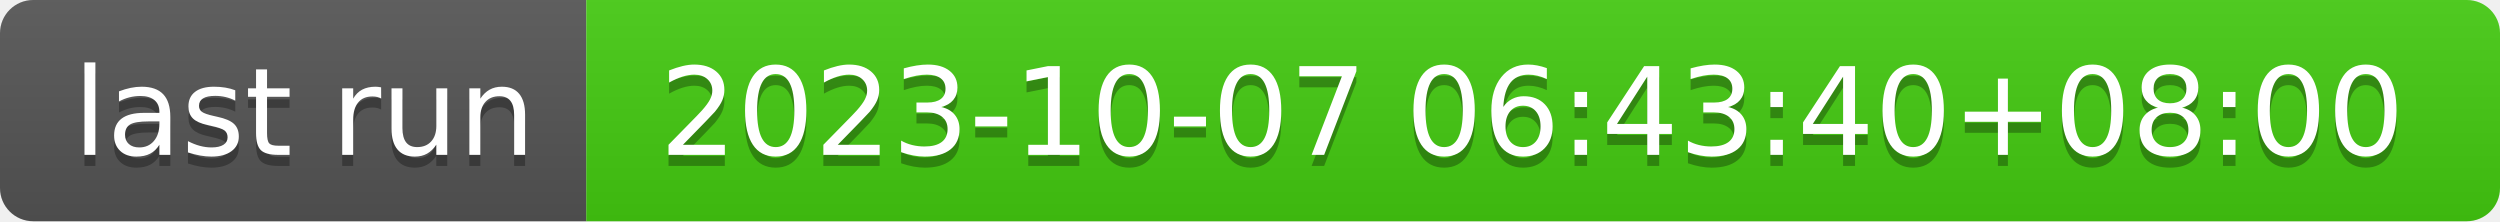
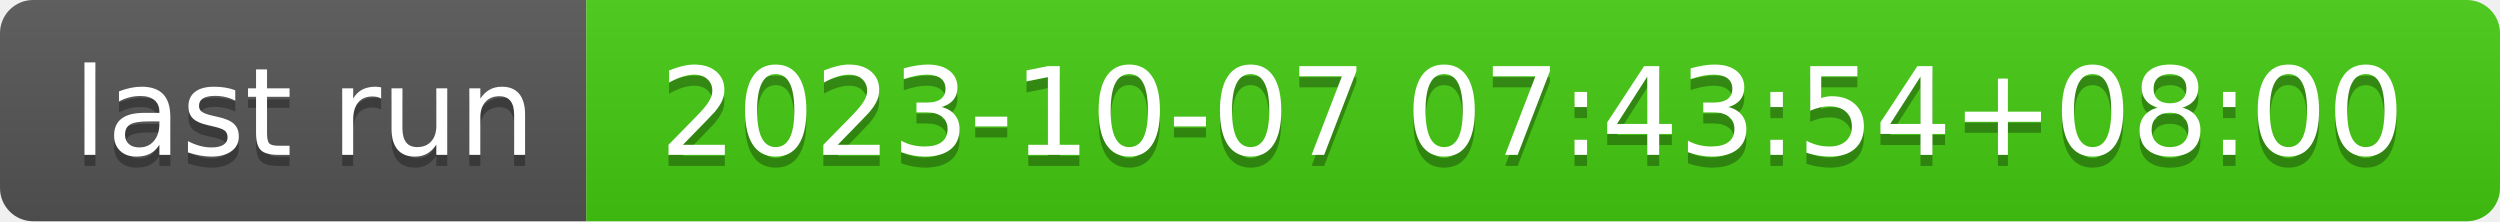
- <svg xmlns="http://www.w3.org/2000/svg" width="226" height="20" role="img" aria-label="last run: 2023-10-07 06:43:40+08:00">
+ <svg xmlns="http://www.w3.org/2000/svg" width="226" height="20" role="img" aria-label="last run: 2023-10-07 07:43:54+08:00">
  <linearGradient id="s" x2="0" y2="100%">
    <stop offset="0" stop-color="#bbb" stop-opacity=".1" />
    <stop offset="1" stop-opacity=".1" />
  </linearGradient>
  <clipPath id="r">
    <rect width="226" height="20" rx="3" fill="#fff" />
  </clipPath>
  <g clip-path="url(#r)">
    <rect width="53" height="20" fill="#555" />
    <rect x="53" width="173" height="20" fill="#4c1" />
    <rect width="226" height="20" fill="url(#s)" />
  </g>
  <g fill="#fff" text-anchor="middle" font-family="Verdana,Geneva,DejaVu Sans,sans-serif" text-rendering="geometricPrecision" font-size="110">
    <text aria-hidden="true" x="275" y="150" fill="#010101" fill-opacity=".3" transform="scale(.1)" textLength="430">last run</text>
    <text x="275" y="140" transform="scale(.1)" fill="#fff" textLength="430">last run</text>
-     <text aria-hidden="true" x="1385" y="150" fill="#010101" fill-opacity=".3" transform="scale(.1)" textLength="1630">2023-10-07 06:43:40+08:00</text>
-     <text x="1385" y="140" transform="scale(.1)" fill="#fff" textLength="1630">2023-10-07 06:43:40+08:00</text>
+     <text aria-hidden="true" x="1385" y="150" fill="#010101" fill-opacity=".3" transform="scale(.1)" textLength="1630">2023-10-07 07:43:54+08:00</text>
+     <text x="1385" y="140" transform="scale(.1)" fill="#fff" textLength="1630">2023-10-07 07:43:54+08:00</text>
  </g>
</svg>
